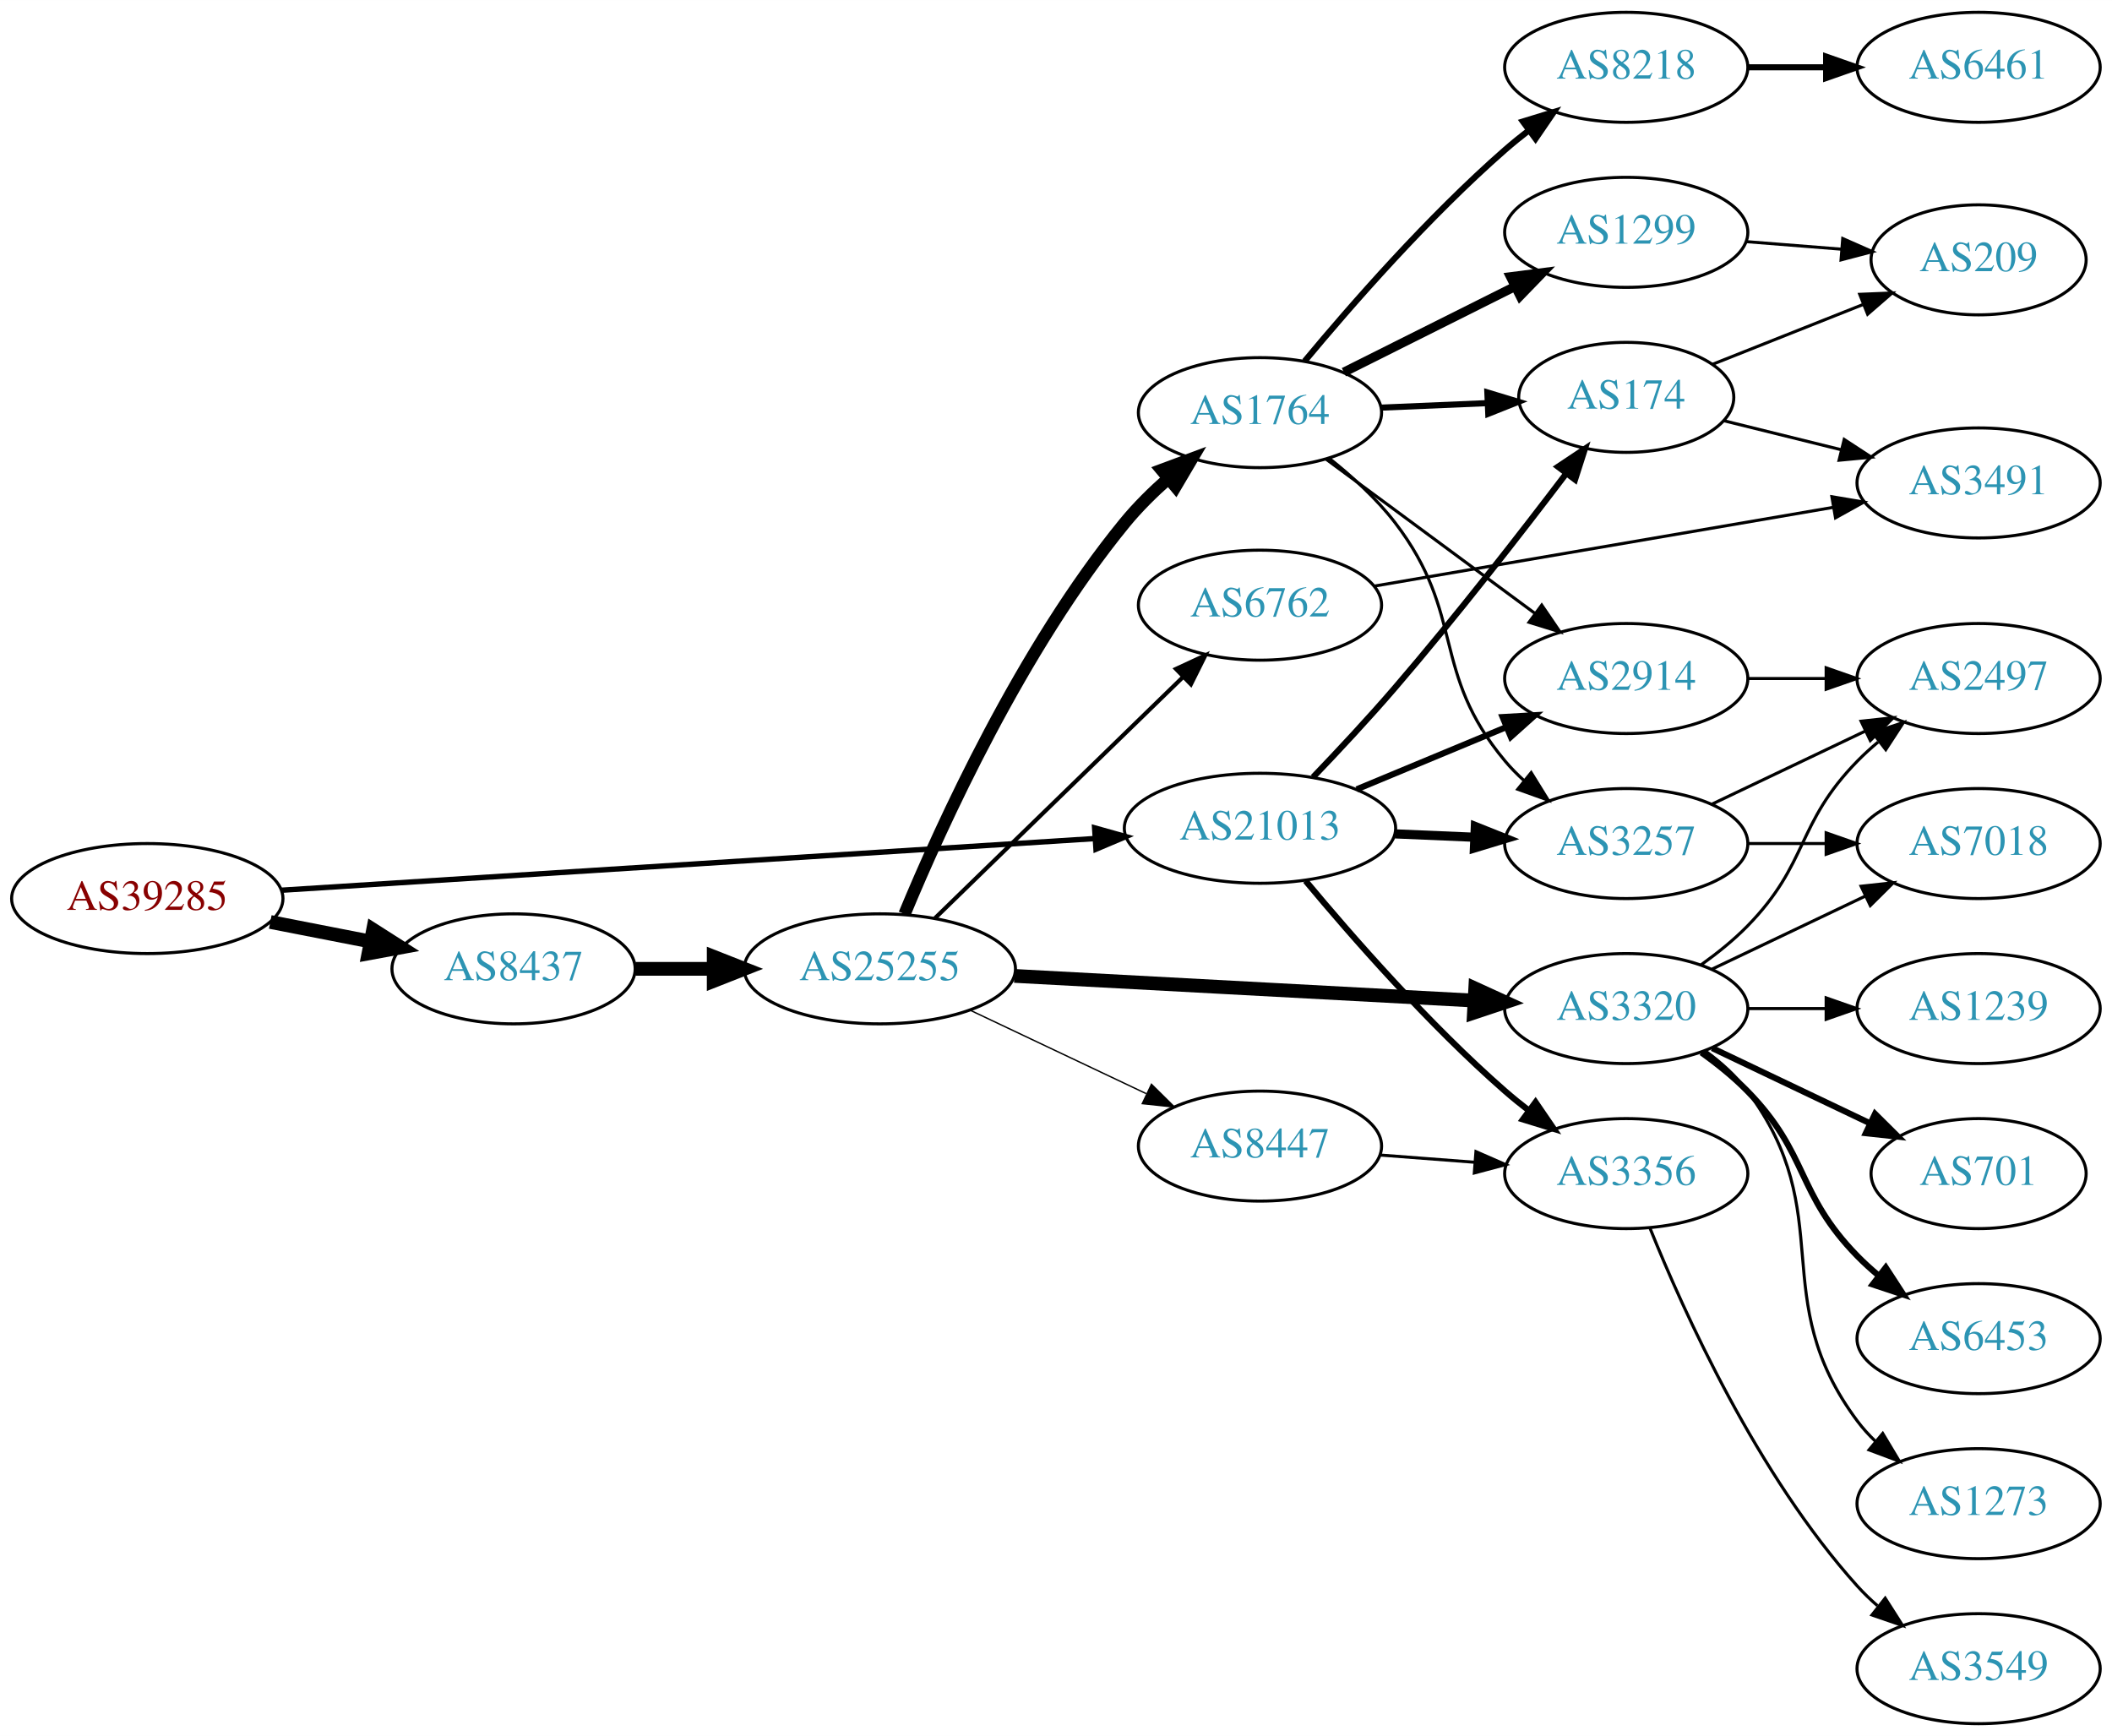
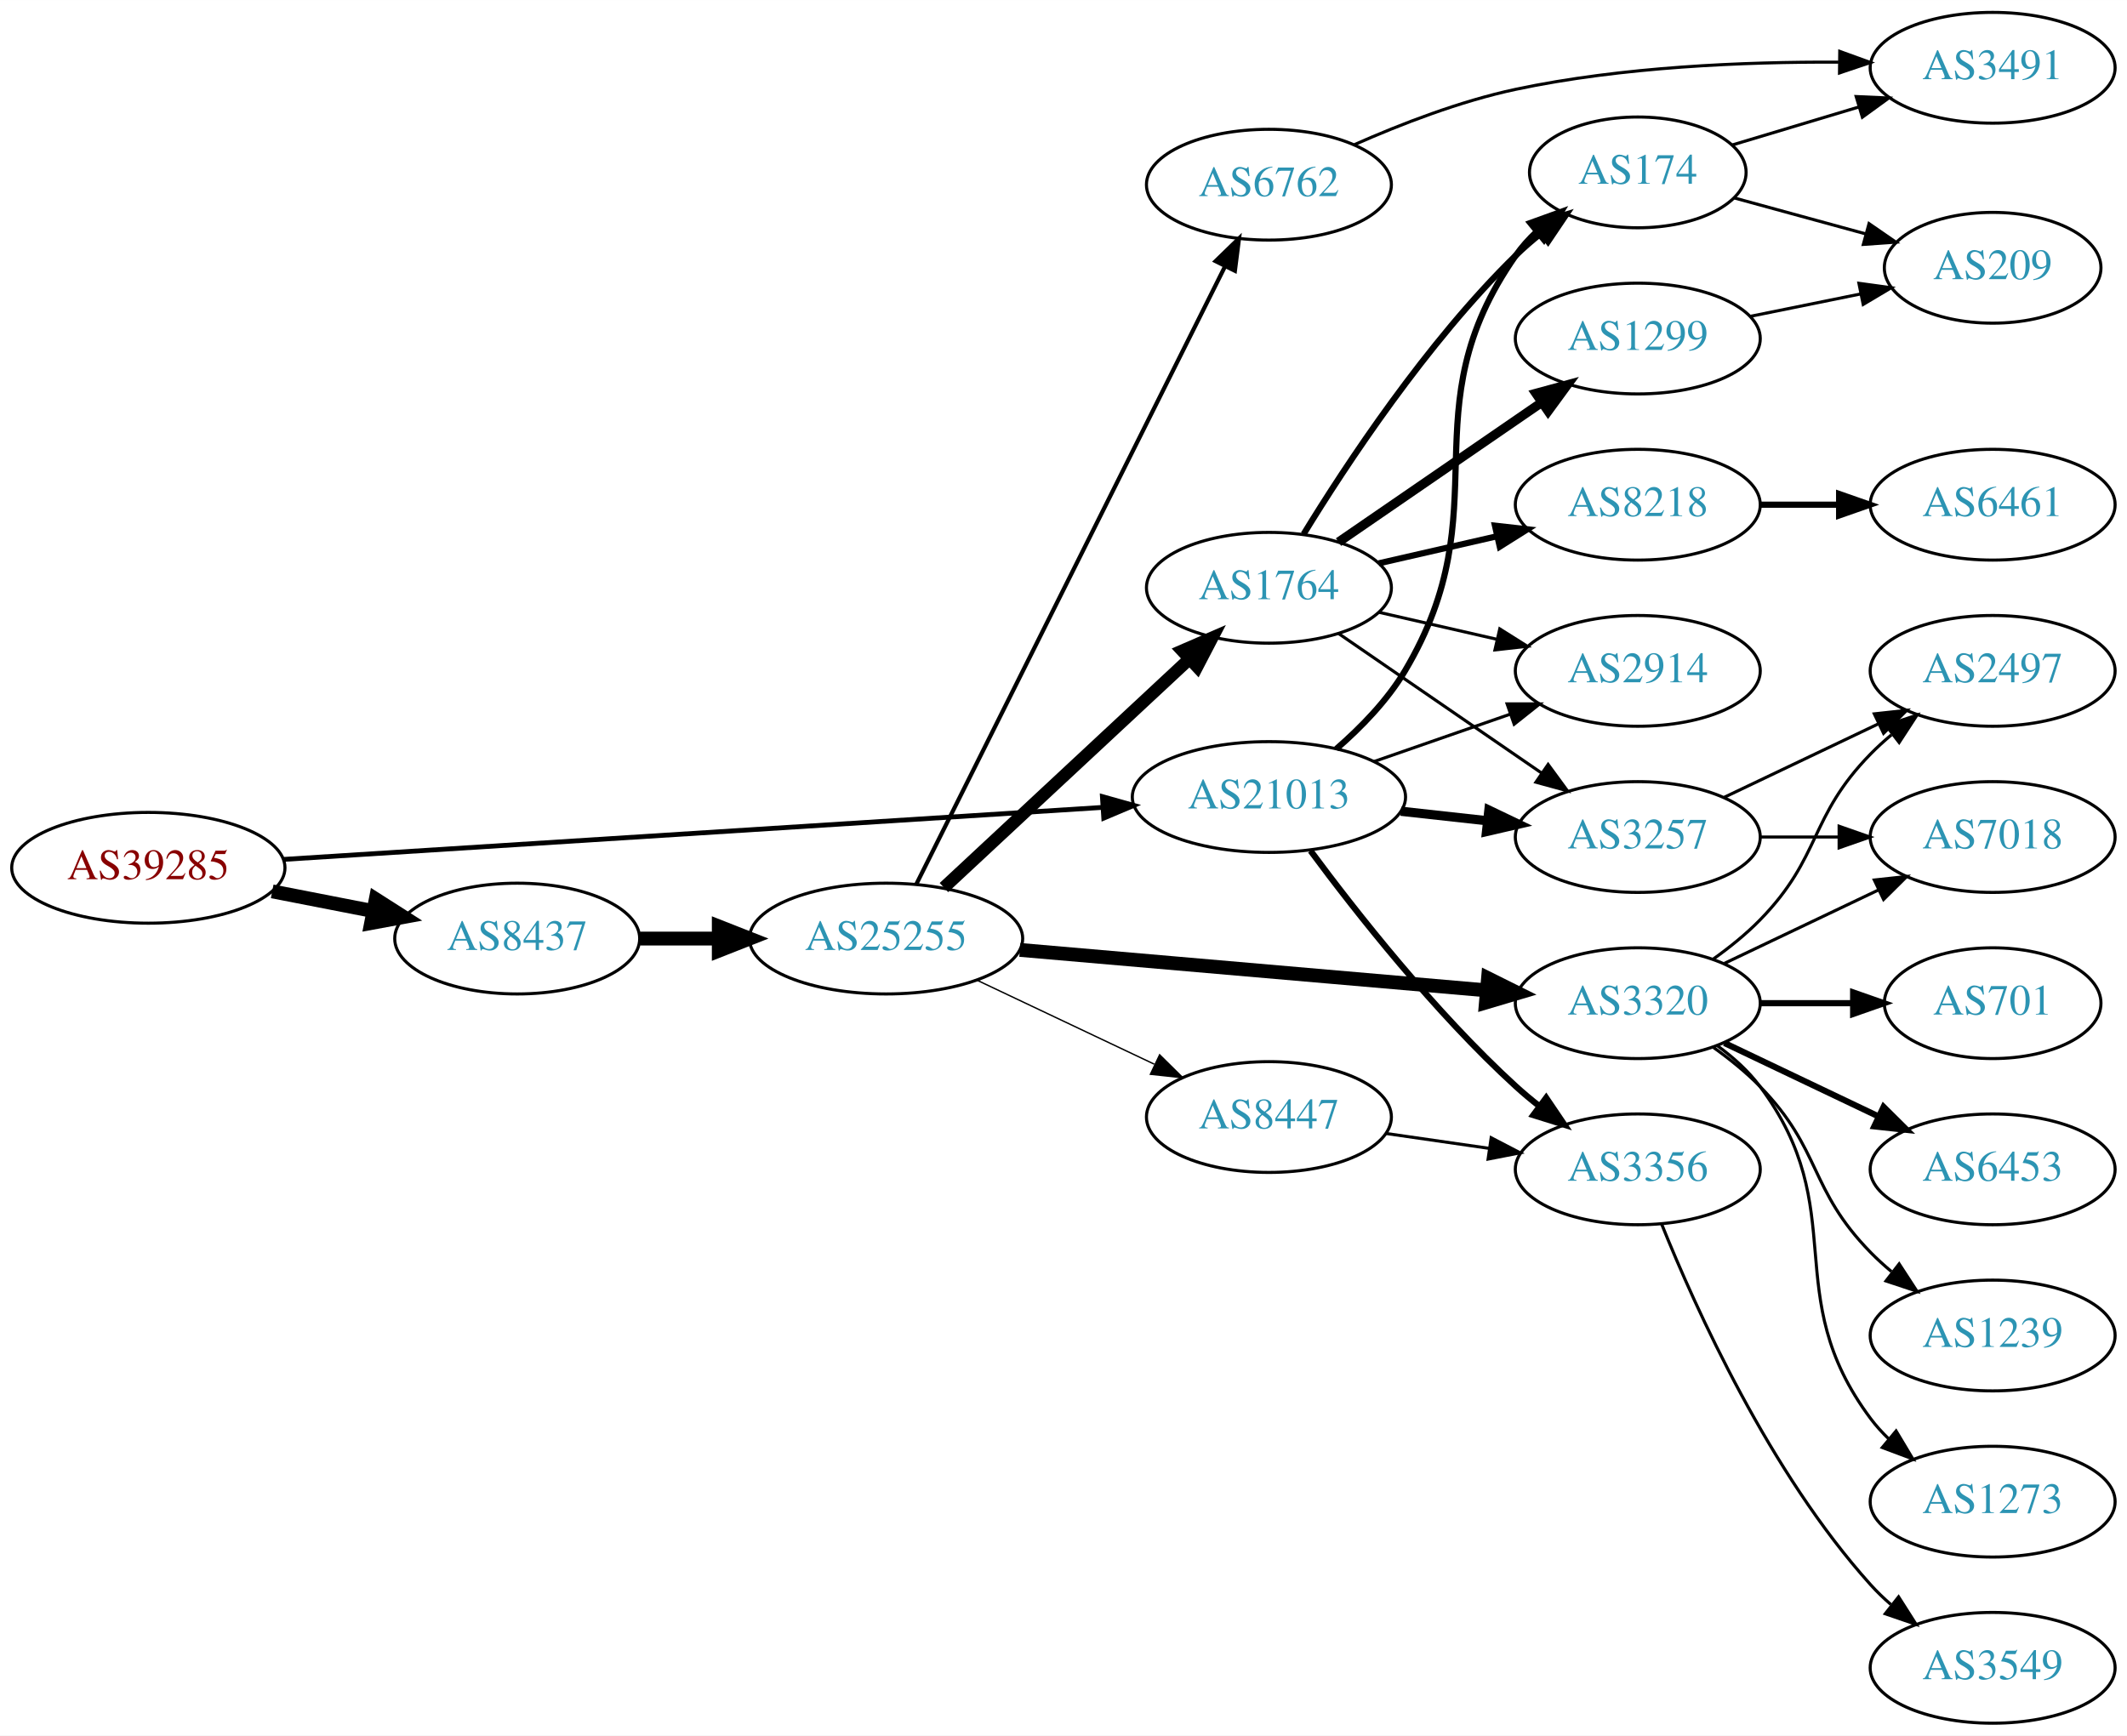
- <svg xmlns="http://www.w3.org/2000/svg" xmlns:xlink="http://www.w3.org/1999/xlink" width="691pt" height="568pt" viewBox="0.00 0.00 691.06 568.00">
-   <g id="graph0" class="graph" transform="scale(1 1) rotate(0) translate(4 564)">
-     <polygon fill="white" stroke="none" points="-4,4 -4,-564 687.055,-564 687.055,4 -4,4" />
+ <svg xmlns="http://www.w3.org/2000/svg" xmlns:xlink="http://www.w3.org/1999/xlink" width="691pt" height="564pt" viewBox="0.00 0.00 691.06 564.00">
+   <g id="graph0" class="graph" transform="scale(1 1) rotate(0) translate(4 560)">
+     <polygon fill="white" stroke="none" points="-4,4 -4,-560 687.055,-560 687.055,4 -4,4" />
    <g id="node1" class="node">
      <g id="a_node1">
        <a xlink:href="/asn/39285" xlink:title="AS39285 ~ Gartner KG [AT]">
-           <ellipse fill="#ffffff" stroke="black" cx="44.196" cy="-270" rx="44.393" ry="18" />
-           <text text-anchor="middle" x="44.196" y="-266.3" font-family="Times,serif" font-size="14.00" fill="#880000">AS39285</text>
+           <ellipse fill="#ffffff" stroke="black" cx="44.196" cy="-278" rx="44.393" ry="18" />
+           <text text-anchor="middle" x="44.196" y="-274.3" font-family="Times,serif" font-size="14.00" fill="#880000">AS39285</text>
        </a>
      </g>
    </g>
    <g id="node2" class="node">
      <g id="a_node2">
        <a xlink:href="/asn/8437" xlink:title="AS8437 ~ Hutchison Drei Austria GmbH [AT]">
-           <ellipse fill="#ffffff" stroke="black" cx="164.039" cy="-247" rx="39.794" ry="18" />
-           <text text-anchor="middle" x="164.039" y="-243.3" font-family="Times,serif" font-size="14.00" fill="#2c94b3">AS8437</text>
+           <ellipse fill="#ffffff" stroke="black" cx="164.039" cy="-255" rx="39.794" ry="18" />
+           <text text-anchor="middle" x="164.039" y="-251.3" font-family="Times,serif" font-size="14.00" fill="#2c94b3">AS8437</text>
        </a>
      </g>
    </g>
    <g id="edge1" class="edge">
-       <path fill="none" stroke="black" stroke-width="4.5" d="M84.436,-262.341C94.888,-260.301 106.274,-258.079 117.052,-255.975" />
-       <polygon fill="black" stroke="black" stroke-width="4.5" points="118.089,-259.785 127.149,-254.005 116.58,-252.056 118.089,-259.785" />
+       <path fill="none" stroke="black" stroke-width="4.5" d="M84.436,-270.341C94.888,-268.301 106.274,-266.079 117.052,-263.975" />
+       <polygon fill="black" stroke="black" stroke-width="4.5" points="118.089,-267.785 127.149,-262.005 116.58,-260.056 118.089,-267.785" />
    </g>
    <g id="node3" class="node">
      <g id="a_node3">
        <a xlink:href="/asn/21013" xlink:title="AS21013 ~ Wels, AT [AT]">
-           <ellipse fill="#ffffff" stroke="black" cx="408.273" cy="-293" rx="44.393" ry="18" />
-           <text text-anchor="middle" x="408.273" y="-289.3" font-family="Times,serif" font-size="14.00" fill="#2c94b3">AS21013</text>
+           <ellipse fill="#ffffff" stroke="black" cx="408.273" cy="-301" rx="44.393" ry="18" />
+           <text text-anchor="middle" x="408.273" y="-297.3" font-family="Times,serif" font-size="14.00" fill="#2c94b3">AS21013</text>
        </a>
      </g>
    </g>
    <g id="edge2" class="edge">
-       <path fill="none" stroke="black" stroke-width="1.761" d="M88.153,-272.729C154.571,-276.948 282.038,-285.045 354.149,-289.625" />
-       <polygon fill="black" stroke="black" stroke-width="1.761" points="354.171,-293.134 364.372,-290.275 354.614,-286.148 354.171,-293.134" />
+       <path fill="none" stroke="black" stroke-width="1.565" d="M88.153,-280.729C154.571,-284.948 282.038,-293.045 354.149,-297.625" />
+       <polygon fill="black" stroke="black" stroke-width="1.565" points="354.171,-301.134 364.372,-298.275 354.614,-294.148 354.171,-301.134" />
    </g>
    <g id="node4" class="node">
      <g id="a_node4">
        <a xlink:href="/asn/25255" xlink:title="AS25255 ~ ==&gt; TELE2 AUSTRIA &lt;== [AT]">
-           <ellipse fill="#ffffff" stroke="black" cx="283.881" cy="-247" rx="44.393" ry="18" />
-           <text text-anchor="middle" x="283.881" y="-243.3" font-family="Times,serif" font-size="14.00" fill="#2c94b3">AS25255</text>
+           <ellipse fill="#ffffff" stroke="black" cx="283.881" cy="-255" rx="44.393" ry="18" />
+           <text text-anchor="middle" x="283.881" y="-251.3" font-family="Times,serif" font-size="14.00" fill="#2c94b3">AS25255</text>
        </a>
      </g>
    </g>
    <g id="edge3" class="edge">
-       <path fill="none" stroke="black" stroke-width="4.5" d="M203.951,-247C212.054,-247 220.729,-247 229.255,-247" />
-       <polygon fill="black" stroke="black" stroke-width="4.5" points="229.533,-250.938 239.533,-247 229.533,-243.063 229.533,-250.938" />
-     </g>
-     <g id="node11" class="node">
-       <g id="a_node11">
+       <path fill="none" stroke="black" stroke-width="4.5" d="M203.951,-255C212.054,-255 220.729,-255 229.255,-255" />
+       <polygon fill="black" stroke="black" stroke-width="4.5" points="229.533,-258.938 239.533,-255 229.533,-251.063 229.533,-258.938" />
+     </g>
+     <g id="node17" class="node">
+       <g id="a_node17">
        <a xlink:href="/asn/2914" xlink:title="AS2914 ~ NTT America, Inc. [US]">
          <ellipse fill="#ffffff" stroke="black" cx="528.116" cy="-342" rx="39.794" ry="18" />
          <text text-anchor="middle" x="528.116" y="-338.3" font-family="Times,serif" font-size="14.00" fill="#2c94b3">AS2914</text>
        </a>
      </g>
    </g>
-     <g id="edge21" class="edge">
-       <path fill="none" stroke="black" stroke-width="2" d="M439.927,-305.746C454.837,-311.946 472.911,-319.461 488.728,-326.038" />
-       <polygon fill="black" stroke="black" stroke-width="2" points="487.659,-329.384 498.237,-329.992 490.347,-322.92 487.659,-329.384" />
-     </g>
-     <g id="node12" class="node">
-       <g id="a_node12">
+     <g id="edge22" class="edge">
+       <path fill="none" stroke="black" d="M442.413,-312.53C456.13,-317.302 472.17,-322.883 486.579,-327.896" />
+       <polygon fill="black" stroke="black" points="485.651,-331.279 496.246,-331.26 487.951,-324.668 485.651,-331.279" />
+     </g>
+     <g id="node18" class="node">
+       <g id="a_node18">
        <a xlink:href="/asn/3257" xlink:title="AS3257 ~ GTT [DE]">
          <ellipse fill="#ffffff" stroke="black" cx="528.116" cy="-288" rx="39.794" ry="18" />
          <text text-anchor="middle" x="528.116" y="-284.3" font-family="Times,serif" font-size="14.00" fill="#2c94b3">AS3257</text>
        </a>
      </g>
    </g>
+     <g id="edge20" class="edge">
+       <path fill="none" stroke="black" stroke-width="3" d="M451.152,-296.38C460.188,-295.383 469.81,-294.322 479.061,-293.301" />
+       <polygon fill="black" stroke="black" stroke-width="3" points="479.742,-296.747 489.298,-292.172 478.974,-289.79 479.742,-296.747" />
+     </g>
+     <g id="node19" class="node">
+       <g id="a_node19">
+         <a xlink:href="/asn/174" xlink:title="AS174 ~ Cogent Communications [US]">
+           <ellipse fill="#ffffff" stroke="black" cx="528.116" cy="-504" rx="35.194" ry="18" />
+           <text text-anchor="middle" x="528.116" y="-500.3" font-family="Times,serif" font-size="14.00" fill="#2c94b3">AS174</text>
+         </a>
+       </g>
+     </g>
    <g id="edge23" class="edge">
-       <path fill="none" stroke="black" stroke-width="3" d="M452.484,-291.167C460.89,-290.81 469.757,-290.434 478.328,-290.07" />
-       <polygon fill="black" stroke="black" stroke-width="3" points="478.743,-293.556 488.586,-289.635 478.447,-286.562 478.743,-293.556" />
-     </g>
-     <g id="node13" class="node">
-       <g id="a_node13">
-         <a xlink:href="/asn/174" xlink:title="AS174 ~ Cogent Communications [US]">
-           <ellipse fill="#ffffff" stroke="black" cx="528.116" cy="-434" rx="35.194" ry="18" />
-           <text text-anchor="middle" x="528.116" y="-430.3" font-family="Times,serif" font-size="14.00" fill="#2c94b3">AS174</text>
-         </a>
-       </g>
-     </g>
-     <g id="edge22" class="edge">
-       <path fill="none" stroke="black" stroke-width="2" d="M425.638,-309.712C433.874,-318.3 443.9,-329.03 452.469,-339 472.359,-362.141 493.748,-389.658 508.51,-409.106" />
-       <polygon fill="black" stroke="black" stroke-width="2" points="505.781,-411.3 514.602,-417.17 511.366,-407.081 505.781,-411.3" />
+       <path fill="none" stroke="black" stroke-width="2" d="M430.174,-316.639C438.187,-323.602 446.766,-332.4 452.469,-342 484.184,-395.387 452.856,-426.131 488.469,-477 490.394,-479.749 492.693,-482.31 495.198,-484.673" />
+       <polygon fill="black" stroke="black" stroke-width="2" points="493.195,-487.555 503.159,-491.156 497.615,-482.127 493.195,-487.555" />
    </g>
    <g id="node21" class="node">
      <g id="a_node21">
        <a xlink:href="/asn/3356" xlink:title="AS3356 ~ Level 3 Parent, LLC [US]">
          <ellipse fill="#ffffff" stroke="black" cx="528.116" cy="-180" rx="39.794" ry="18" />
          <text text-anchor="middle" x="528.116" y="-176.3" font-family="Times,serif" font-size="14.00" fill="#2c94b3">AS3356</text>
        </a>
      </g>
    </g>
-     <g id="edge20" class="edge">
-       <path fill="none" stroke="black" stroke-width="2" d="M423.172,-275.816C438.262,-257.683 463.557,-228.77 488.469,-207 490.935,-204.846 493.573,-202.705 496.27,-200.627" />
-       <polygon fill="black" stroke="black" stroke-width="2" points="498.443,-203.374 504.424,-194.628 494.295,-197.735 498.443,-203.374" />
+     <g id="edge21" class="edge">
+       <path fill="none" stroke="black" stroke-width="2" d="M421.794,-283.531C436.473,-263.714 462.159,-231.036 488.469,-207 490.887,-204.792 493.492,-202.615 496.168,-200.512" />
+       <polygon fill="black" stroke="black" stroke-width="2" points="498.351,-203.251 504.288,-194.476 494.174,-197.633 498.351,-203.251" />
    </g>
    <g id="node5" class="node">
      <g id="a_node5">
-         <a xlink:href="/asn/1764" xlink:title="AS1764 ~ NEXTLAYER-AS [AT]">
-           <ellipse fill="#ffffff" stroke="black" cx="408.273" cy="-429" rx="39.794" ry="18" />
-           <text text-anchor="middle" x="408.273" y="-425.3" font-family="Times,serif" font-size="14.00" fill="#2c94b3">AS1764</text>
+         <a xlink:href="/asn/6762" xlink:title="AS6762 ~ TELECOM ITALIA SPARKLE S.p.A. [IT]">
+           <ellipse fill="#ffffff" stroke="black" cx="408.273" cy="-500" rx="39.794" ry="18" />
+           <text text-anchor="middle" x="408.273" y="-496.3" font-family="Times,serif" font-size="14.00" fill="#2c94b3">AS6762</text>
        </a>
      </g>
    </g>
    <g id="edge4" class="edge">
-       <path fill="none" stroke="black" stroke-width="4.05" d="M291.975,-264.94C303.962,-293.867 330.263,-351.738 364.077,-393 368.219,-398.054 373.148,-402.927 378.17,-407.367" />
-       <polygon fill="black" stroke="black" stroke-width="4.05" points="376.094,-410.251 386.037,-413.952 380.644,-404.816 376.094,-410.251" />
+       <path fill="none" stroke="black" stroke-width="1.35" d="M293.683,-272.62C314.898,-315.087 368.953,-423.291 394.071,-473.573" />
+       <polygon fill="black" stroke="black" stroke-width="1.35" points="390.951,-475.158 398.551,-482.54 397.213,-472.03 390.951,-475.158" />
    </g>
    <g id="node6" class="node">
      <g id="a_node6">
        <a xlink:href="/asn/3320" xlink:title="AS3320 ~ DTAG [DE]">
          <ellipse fill="#ffffff" stroke="black" cx="528.116" cy="-234" rx="39.794" ry="18" />
          <text text-anchor="middle" x="528.116" y="-230.3" font-family="Times,serif" font-size="14.00" fill="#2c94b3">AS3320</text>
        </a>
      </g>
    </g>
    <g id="edge5" class="edge">
-       <path fill="none" stroke="black" stroke-width="4.5" d="M327.909,-244.691C370.073,-242.428 434.249,-238.984 478.299,-236.62" />
-       <polygon fill="black" stroke="black" stroke-width="4.5" points="478.709,-240.541 488.484,-236.073 478.287,-232.677 478.709,-240.541" />
+       <path fill="none" stroke="black" stroke-width="4.5" d="M327.352,-251.318C369.685,-247.648 434.601,-242.02 478.859,-238.184" />
+       <polygon fill="black" stroke="black" stroke-width="4.5" points="479.461,-242.084 489.083,-237.297 478.78,-234.238 479.461,-242.084" />
    </g>
    <g id="node7" class="node">
      <g id="a_node7">
-         <a xlink:href="/asn/6762" xlink:title="AS6762 ~ TELECOM ITALIA SPARKLE S.p.A. [IT]">
-           <ellipse fill="#ffffff" stroke="black" cx="408.273" cy="-366" rx="39.794" ry="18" />
-           <text text-anchor="middle" x="408.273" y="-362.3" font-family="Times,serif" font-size="14.00" fill="#2c94b3">AS6762</text>
+         <a xlink:href="/asn/1764" xlink:title="AS1764 ~ NEXTLAYER-AS [AT]">
+           <ellipse fill="#ffffff" stroke="black" cx="408.273" cy="-369" rx="39.794" ry="18" />
+           <text text-anchor="middle" x="408.273" y="-365.3" font-family="Times,serif" font-size="14.00" fill="#2c94b3">AS1764</text>
        </a>
      </g>
    </g>
    <g id="edge6" class="edge">
-       <path fill="none" stroke="black" stroke-width="1.35" d="M301.899,-263.546C322.999,-284.061 359.102,-319.164 383.077,-342.474" />
-       <polygon fill="black" stroke="black" stroke-width="1.35" points="380.79,-345.132 390.4,-349.594 385.67,-340.114 380.79,-345.132" />
+       <path fill="none" stroke="black" stroke-width="4.05" d="M302.678,-271.577C323.645,-291.106 358.616,-323.679 382.292,-345.731" />
+       <polygon fill="black" stroke="black" stroke-width="4.05" points="380.118,-348.55 389.851,-352.773 384.949,-343.364 380.118,-348.55" />
    </g>
    <g id="node8" class="node">
      <g id="a_node8">
        <a xlink:href="/asn/8447" xlink:title="AS8447 ~ A1 Telekom Austria AG [AT]">
-           <ellipse fill="#ffffff" stroke="black" cx="408.273" cy="-189" rx="39.794" ry="18" />
-           <text text-anchor="middle" x="408.273" y="-185.3" font-family="Times,serif" font-size="14.00" fill="#2c94b3">AS8447</text>
+           <ellipse fill="#ffffff" stroke="black" cx="408.273" cy="-197" rx="39.794" ry="18" />
+           <text text-anchor="middle" x="408.273" y="-193.3" font-family="Times,serif" font-size="14.00" fill="#2c94b3">AS8447</text>
        </a>
      </g>
    </g>
    <g id="edge7" class="edge">
-       <path fill="none" stroke="black" stroke-width="0.45" d="M313.268,-233.548C330.467,-225.398 352.574,-214.921 371.028,-206.176" />
-       <polygon fill="black" stroke="black" stroke-width="0.45" points="372.762,-209.227 380.3,-201.782 369.765,-202.902 372.762,-209.227" />
+       <path fill="none" stroke="black" stroke-width="0.45" d="M313.268,-241.548C330.467,-233.398 352.574,-222.921 371.028,-214.176" />
+       <polygon fill="black" stroke="black" stroke-width="0.45" points="372.762,-217.227 380.3,-209.782 369.765,-210.902 372.762,-217.227" />
+     </g>
+     <g id="node23" class="node">
+       <g id="a_node23">
+         <a xlink:href="/asn/3491" xlink:title="AS3491 ~ PCCW Global, Inc. [US]">
+           <ellipse fill="#ffffff" stroke="black" cx="643.409" cy="-538" rx="39.794" ry="18" />
+           <text text-anchor="middle" x="643.409" y="-534.3" font-family="Times,serif" font-size="14.00" fill="#2c94b3">AS3491</text>
+         </a>
+       </g>
+     </g>
+     <g id="edge31" class="edge">
+       <path fill="none" stroke="black" d="M436.081,-513.033C451.111,-519.685 470.416,-527.166 488.469,-531 522.998,-538.333 562.827,-539.967 593.321,-539.828" />
+       <polygon fill="black" stroke="black" points="593.733,-543.324 603.693,-539.711 593.654,-536.324 593.733,-543.324" />
    </g>
    <g id="node9" class="node">
      <g id="a_node9">
-         <a xlink:href="/asn/8218" xlink:title="AS8218 ~ legacy Neotelecoms [FR]">
-           <ellipse fill="#ffffff" stroke="black" cx="528.116" cy="-542" rx="39.794" ry="18" />
-           <text text-anchor="middle" x="528.116" y="-538.3" font-family="Times,serif" font-size="14.00" fill="#2c94b3">AS8218</text>
+         <a xlink:href="/asn/701" xlink:title="AS701 ~ UUNET [US]">
+           <ellipse fill="#ffffff" stroke="black" cx="643.409" cy="-234" rx="35.194" ry="18" />
+           <text text-anchor="middle" x="643.409" y="-230.3" font-family="Times,serif" font-size="14.00" fill="#2c94b3">AS701</text>
        </a>
      </g>
    </g>
    <g id="edge8" class="edge">
-       <path fill="none" stroke="black" stroke-width="2" d="M422.895,-445.851C437.952,-463.962 463.404,-493.096 488.469,-515 490.935,-517.154 493.573,-519.295 496.27,-521.373" />
-       <polygon fill="black" stroke="black" stroke-width="2" points="494.295,-524.265 504.424,-527.372 498.443,-518.626 494.295,-524.265" />
+       <path fill="none" stroke="black" stroke-width="2" d="M567.788,-234C577.493,-234 587.984,-234 597.947,-234" />
+       <polygon fill="black" stroke="black" stroke-width="2" points="598.083,-237.5 608.083,-234 598.083,-230.5 598.083,-237.5" />
    </g>
    <g id="node10" class="node">
      <g id="a_node10">
-         <a xlink:href="/asn/1299" xlink:title="AS1299 ~ Telia Carrier [EU]">
-           <ellipse fill="#ffffff" stroke="black" cx="528.116" cy="-488" rx="39.794" ry="18" />
-           <text text-anchor="middle" x="528.116" y="-484.3" font-family="Times,serif" font-size="14.00" fill="#2c94b3">AS1299</text>
+         <a xlink:href="/asn/6453" xlink:title="AS6453 ~ TATA COMMUNICATIONS (AMERICA) INC [US]">
+           <ellipse fill="#ffffff" stroke="black" cx="643.409" cy="-180" rx="39.794" ry="18" />
+           <text text-anchor="middle" x="643.409" y="-176.3" font-family="Times,serif" font-size="14.00" fill="#2c94b3">AS6453</text>
        </a>
      </g>
    </g>
    <g id="edge9" class="edge">
-       <path fill="none" stroke="black" stroke-width="3" d="M435.72,-442.241C452.246,-450.515 473.731,-461.272 491.716,-470.277" />
-       <polygon fill="black" stroke="black" stroke-width="3" points="490.249,-473.456 500.758,-474.803 493.383,-467.197 490.249,-473.456" />
+       <path fill="none" stroke="black" stroke-width="2" d="M556.252,-221.066C571.246,-213.919 590.067,-204.948 606.291,-197.215" />
+       <polygon fill="black" stroke="black" stroke-width="2" points="607.973,-200.291 615.494,-192.829 604.961,-193.972 607.973,-200.291" />
+     </g>
+     <g id="node11" class="node">
+       <g id="a_node11">
+         <a xlink:href="/asn/1239" xlink:title="AS1239 ~ Sprint [US]">
+           <ellipse fill="#ffffff" stroke="black" cx="643.409" cy="-126" rx="39.794" ry="18" />
+           <text text-anchor="middle" x="643.409" y="-122.3" font-family="Times,serif" font-size="14.00" fill="#2c94b3">AS1239</text>
+         </a>
+       </g>
    </g>
    <g id="edge10" class="edge">
-       <path fill="none" stroke="black" d="M429.8,-413.846C448.694,-399.897 476.918,-379.06 498.112,-363.413" />
-       <polygon fill="black" stroke="black" points="500.463,-366.028 506.429,-357.272 496.305,-360.396 500.463,-366.028" />
+       <path fill="none" stroke="black" d="M552.71,-219.611C557.966,-215.852 563.298,-211.563 567.762,-207 587.935,-186.383 583.59,-173.617 603.762,-153 605.855,-150.861 608.139,-148.782 610.515,-146.79" />
+       <polygon fill="black" stroke="black" points="613.034,-149.268 618.815,-140.389 608.759,-143.725 613.034,-149.268" />
+     </g>
+     <g id="node12" class="node">
+       <g id="a_node12">
+         <a xlink:href="/asn/2497" xlink:title="AS2497 ~ Internet Initiative Japan Inc. [JP]">
+           <ellipse fill="#ffffff" stroke="black" cx="643.409" cy="-342" rx="39.794" ry="18" />
+           <text text-anchor="middle" x="643.409" y="-338.3" font-family="Times,serif" font-size="14.00" fill="#2c94b3">AS2497</text>
+         </a>
+       </g>
    </g>
    <g id="edge11" class="edge">
-       <path fill="none" stroke="black" d="M430.783,-414.169C438.322,-408.222 446.41,-400.902 452.469,-393 475.704,-362.702 463.969,-344.283 488.469,-315 490.34,-312.764 492.439,-310.627 494.666,-308.605" />
-       <polygon fill="black" stroke="black" points="497.012,-311.209 502.585,-302.198 492.61,-305.767 497.012,-311.209" />
+       <path fill="none" stroke="black" d="M552.71,-248.389C557.966,-252.148 563.298,-256.437 567.762,-261 587.935,-281.617 583.59,-294.383 603.762,-315 605.855,-317.139 608.139,-319.218 610.515,-321.21" />
+       <polygon fill="black" stroke="black" points="608.759,-324.275 618.815,-327.611 613.034,-318.732 608.759,-324.275" />
+     </g>
+     <g id="node13" class="node">
+       <g id="a_node13">
+         <a xlink:href="/asn/7018" xlink:title="AS7018 ~ AT&amp;T Services, Inc. [US]">
+           <ellipse fill="#ffffff" stroke="black" cx="643.409" cy="-288" rx="39.794" ry="18" />
+           <text text-anchor="middle" x="643.409" y="-284.3" font-family="Times,serif" font-size="14.00" fill="#2c94b3">AS7018</text>
+         </a>
+       </g>
    </g>
    <g id="edge12" class="edge">
-       <path fill="none" stroke="black" stroke-width="2" d="M447.859,-430.637C458.96,-431.108 471.159,-431.626 482.587,-432.111" />
-       <polygon fill="black" stroke="black" stroke-width="2" points="482.674,-435.617 492.813,-432.545 482.971,-428.624 482.674,-435.617" />
-     </g>
-     <g id="node15" class="node">
-       <g id="a_node15">
-         <a xlink:href="/asn/1239" xlink:title="AS1239 ~ Sprint [US]">
-           <ellipse fill="#ffffff" stroke="black" cx="643.409" cy="-234" rx="39.794" ry="18" />
-           <text text-anchor="middle" x="643.409" y="-230.3" font-family="Times,serif" font-size="14.00" fill="#2c94b3">AS1239</text>
-         </a>
-       </g>
-     </g>
-     <g id="edge14" class="edge">
-       <path fill="none" stroke="black" d="M567.788,-234C575.991,-234 584.755,-234 593.287,-234" />
-       <polygon fill="black" stroke="black" points="593.526,-237.5 603.526,-234 593.526,-230.5 593.526,-237.5" />
-     </g>
-     <g id="node16" class="node">
-       <g id="a_node16">
-         <a xlink:href="/asn/701" xlink:title="AS701 ~ UUNET [US]">
-           <ellipse fill="#ffffff" stroke="black" cx="643.409" cy="-180" rx="35.194" ry="18" />
-           <text text-anchor="middle" x="643.409" y="-176.3" font-family="Times,serif" font-size="14.00" fill="#2c94b3">AS701</text>
-         </a>
-       </g>
-     </g>
-     <g id="edge15" class="edge">
-       <path fill="none" stroke="black" stroke-width="2" d="M556.252,-221.066C571.684,-213.71 591.17,-204.423 607.705,-196.541" />
-       <polygon fill="black" stroke="black" stroke-width="2" points="609.525,-199.551 617.047,-192.089 606.514,-193.232 609.525,-199.551" />
-     </g>
-     <g id="node17" class="node">
-       <g id="a_node17">
-         <a xlink:href="/asn/6453" xlink:title="AS6453 ~ TATA COMMUNICATIONS (AMERICA) INC [US]">
-           <ellipse fill="#ffffff" stroke="black" cx="643.409" cy="-126" rx="39.794" ry="18" />
-           <text text-anchor="middle" x="643.409" y="-122.3" font-family="Times,serif" font-size="14.00" fill="#2c94b3">AS6453</text>
-         </a>
-       </g>
-     </g>
-     <g id="edge16" class="edge">
-       <path fill="none" stroke="black" stroke-width="2" d="M552.71,-219.611C557.966,-215.852 563.298,-211.563 567.762,-207 587.935,-186.383 583.59,-173.617 603.762,-153 605.855,-150.861 608.139,-148.782 610.515,-146.79" />
-       <polygon fill="black" stroke="black" stroke-width="2" points="613.034,-149.268 618.815,-140.389 608.759,-143.725 613.034,-149.268" />
-     </g>
-     <g id="node18" class="node">
-       <g id="a_node18">
+       <path fill="none" stroke="black" d="M556.252,-246.934C571.246,-254.081 590.067,-263.052 606.291,-270.785" />
+       <polygon fill="black" stroke="black" points="604.961,-274.028 615.494,-275.171 607.973,-267.709 604.961,-274.028" />
+     </g>
+     <g id="node14" class="node">
+       <g id="a_node14">
        <a xlink:href="/asn/1273" xlink:title="AS1273 ~ Vodafone Group PLC [EU]">
          <ellipse fill="#ffffff" stroke="black" cx="643.409" cy="-72" rx="39.794" ry="18" />
          <text text-anchor="middle" x="643.409" y="-68.3" font-family="Times,serif" font-size="14.00" fill="#2c94b3">AS1273</text>
        </a>
      </g>
    </g>
-     <g id="edge17" class="edge">
+     <g id="edge13" class="edge">
      <path fill="none" stroke="black" d="M554.047,-220.118C559.123,-216.389 564.041,-211.984 567.762,-207 598.034,-166.458 573.491,-139.542 603.762,-99 605.507,-96.664 607.514,-94.455 609.678,-92.383" />
      <polygon fill="black" stroke="black" points="612.037,-94.973 617.478,-85.882 607.555,-89.595 612.037,-94.973" />
    </g>
-     <g id="node19" class="node">
-       <g id="a_node19">
-         <a xlink:href="/asn/2497" xlink:title="AS2497 ~ Internet Initiative Japan Inc. [JP]">
-           <ellipse fill="#ffffff" stroke="black" cx="643.409" cy="-342" rx="39.794" ry="18" />
-           <text text-anchor="middle" x="643.409" y="-338.3" font-family="Times,serif" font-size="14.00" fill="#2c94b3">AS2497</text>
-         </a>
-       </g>
+     <g id="node15" class="node">
+       <g id="a_node15">
+         <a xlink:href="/asn/8218" xlink:title="AS8218 ~ legacy Neotelecoms [FR]">
+           <ellipse fill="#ffffff" stroke="black" cx="528.116" cy="-396" rx="39.794" ry="18" />
+           <text text-anchor="middle" x="528.116" y="-392.3" font-family="Times,serif" font-size="14.00" fill="#2c94b3">AS8218</text>
+         </a>
+       </g>
+     </g>
+     <g id="edge14" class="edge">
+       <path fill="none" stroke="black" stroke-width="2" d="M443.993,-376.955C455.993,-379.704 469.613,-382.825 482.306,-385.733" />
+       <polygon fill="black" stroke="black" stroke-width="2" points="481.708,-389.187 492.238,-388.009 483.272,-382.364 481.708,-389.187" />
+     </g>
+     <g id="node16" class="node">
+       <g id="a_node16">
+         <a xlink:href="/asn/1299" xlink:title="AS1299 ~ Telia Carrier [EU]">
+           <ellipse fill="#ffffff" stroke="black" cx="528.116" cy="-450" rx="39.794" ry="18" />
+           <text text-anchor="middle" x="528.116" y="-446.3" font-family="Times,serif" font-size="14.00" fill="#2c94b3">AS1299</text>
+         </a>
+       </g>
+     </g>
+     <g id="edge15" class="edge">
+       <path fill="none" stroke="black" stroke-width="3" d="M430.887,-383.857C449.376,-396.565 476.19,-414.995 496.819,-429.175" />
+       <polygon fill="black" stroke="black" stroke-width="3" points="495.016,-432.183 505.24,-434.963 498.981,-426.414 495.016,-432.183" />
+     </g>
+     <g id="edge16" class="edge">
+       <path fill="none" stroke="black" d="M443.993,-361.045C455.993,-358.296 469.613,-355.175 482.306,-352.267" />
+       <polygon fill="black" stroke="black" points="483.272,-355.636 492.238,-349.991 481.708,-348.813 483.272,-355.636" />
+     </g>
+     <g id="edge17" class="edge">
+       <path fill="none" stroke="black" d="M430.887,-354.143C449.376,-341.435 476.19,-323.005 496.819,-308.825" />
+       <polygon fill="black" stroke="black" points="498.981,-311.586 505.24,-303.037 495.016,-305.817 498.981,-311.586" />
    </g>
    <g id="edge18" class="edge">
-       <path fill="none" stroke="black" d="M552.71,-248.389C557.966,-252.148 563.298,-256.437 567.762,-261 587.935,-281.617 583.59,-294.383 603.762,-315 605.855,-317.139 608.139,-319.218 610.515,-321.21" />
-       <polygon fill="black" stroke="black" points="608.759,-324.275 618.815,-327.611 613.034,-318.732 608.759,-324.275" />
+       <path fill="none" stroke="black" stroke-width="2" d="M419.539,-386.44C433.348,-408.991 459.536,-448.722 488.469,-477 491.005,-479.478 493.788,-481.89 496.664,-484.188" />
+       <polygon fill="black" stroke="black" stroke-width="2" points="494.773,-487.144 504.88,-490.321 498.96,-481.535 494.773,-487.144" />
+     </g>
+     <g id="edge30" class="edge">
+       <path fill="none" stroke="black" d="M446.236,-191.668C456.882,-190.132 468.644,-188.435 479.824,-186.822" />
+       <polygon fill="black" stroke="black" points="480.481,-190.264 489.879,-185.372 479.482,-183.336 480.481,-190.264" />
    </g>
    <g id="node20" class="node">
      <g id="a_node20">
-         <a xlink:href="/asn/7018" xlink:title="AS7018 ~ AT&amp;T Services, Inc. [US]">
-           <ellipse fill="#ffffff" stroke="black" cx="643.409" cy="-288" rx="39.794" ry="18" />
-           <text text-anchor="middle" x="643.409" y="-284.3" font-family="Times,serif" font-size="14.00" fill="#2c94b3">AS7018</text>
+         <a xlink:href="/asn/6461" xlink:title="AS6461 ~ Zayo Bandwidth [US]">
+           <ellipse fill="#ffffff" stroke="black" cx="643.409" cy="-396" rx="39.794" ry="18" />
+           <text text-anchor="middle" x="643.409" y="-392.3" font-family="Times,serif" font-size="14.00" fill="#2c94b3">AS6461</text>
        </a>
      </g>
    </g>
    <g id="edge19" class="edge">
-       <path fill="none" stroke="black" d="M556.252,-246.934C571.246,-254.081 590.067,-263.052 606.291,-270.785" />
-       <polygon fill="black" stroke="black" points="604.961,-274.028 615.494,-275.171 607.973,-267.709 604.961,-274.028" />
-     </g>
-     <g id="node23" class="node">
-       <g id="a_node23">
-         <a xlink:href="/asn/3491" xlink:title="AS3491 ~ PCCW Global, Inc. [US]">
-           <ellipse fill="#ffffff" stroke="black" cx="643.409" cy="-406" rx="39.794" ry="18" />
-           <text text-anchor="middle" x="643.409" y="-402.3" font-family="Times,serif" font-size="14.00" fill="#2c94b3">AS3491</text>
-         </a>
-       </g>
-     </g>
-     <g id="edge31" class="edge">
-       <path fill="none" stroke="black" d="M445.701,-372.25C486.215,-379.201 551.763,-390.447 595.941,-398.027" />
-       <polygon fill="black" stroke="black" points="595.405,-401.486 605.853,-399.728 596.589,-394.587 595.405,-401.486" />
-     </g>
-     <g id="edge32" class="edge">
-       <path fill="none" stroke="black" d="M447.533,-186.078C457.413,-185.323 468.179,-184.501 478.509,-183.712" />
-       <polygon fill="black" stroke="black" points="478.94,-187.19 488.645,-182.938 478.407,-180.21 478.94,-187.19" />
-     </g>
-     <g id="node14" class="node">
-       <g id="a_node14">
-         <a xlink:href="/asn/6461" xlink:title="AS6461 ~ Zayo Bandwidth [US]">
-           <ellipse fill="#ffffff" stroke="black" cx="643.409" cy="-542" rx="39.794" ry="18" />
-           <text text-anchor="middle" x="643.409" y="-538.3" font-family="Times,serif" font-size="14.00" fill="#2c94b3">AS6461</text>
-         </a>
-       </g>
-     </g>
-     <g id="edge13" class="edge">
-       <path fill="none" stroke="black" stroke-width="2" d="M567.788,-542C575.991,-542 584.755,-542 593.287,-542" />
-       <polygon fill="black" stroke="black" stroke-width="2" points="593.526,-545.5 603.526,-542 593.526,-538.5 593.526,-545.5" />
+       <path fill="none" stroke="black" stroke-width="2" d="M567.788,-396C575.991,-396 584.755,-396 593.287,-396" />
+       <polygon fill="black" stroke="black" stroke-width="2" points="593.526,-399.5 603.526,-396 593.526,-392.5 593.526,-399.5" />
    </g>
    <g id="node24" class="node">
      <g id="a_node24">
        <a xlink:href="/asn/209" xlink:title="AS209 ~ CenturyLink Communications, LLC [US]">
-           <ellipse fill="#ffffff" stroke="black" cx="643.409" cy="-479" rx="35.194" ry="18" />
-           <text text-anchor="middle" x="643.409" y="-475.3" font-family="Times,serif" font-size="14.00" fill="#2c94b3">AS209</text>
-         </a>
-       </g>
-     </g>
-     <g id="edge30" class="edge">
-       <path fill="none" stroke="black" d="M567.472,-484.953C577.486,-484.157 588.355,-483.294 598.627,-482.478" />
-       <polygon fill="black" stroke="black" points="598.956,-485.963 608.647,-481.682 598.402,-478.985 598.956,-485.963" />
+           <ellipse fill="#ffffff" stroke="black" cx="643.409" cy="-473" rx="35.194" ry="18" />
+           <text text-anchor="middle" x="643.409" y="-469.3" font-family="Times,serif" font-size="14.00" fill="#2c94b3">AS209</text>
+         </a>
+       </g>
+     </g>
+     <g id="edge29" class="edge">
+       <path fill="none" stroke="black" d="M564.652,-457.214C575.995,-459.517 588.656,-462.087 600.413,-464.474" />
+       <polygon fill="black" stroke="black" points="599.959,-467.953 610.456,-466.513 601.352,-461.093 599.959,-467.953" />
    </g>
    <g id="edge25" class="edge">
-       <path fill="none" stroke="black" d="M567.788,-342C575.991,-342 584.755,-342 593.287,-342" />
-       <polygon fill="black" stroke="black" points="593.526,-345.5 603.526,-342 593.526,-338.5 593.526,-345.5" />
-     </g>
-     <g id="edge29" class="edge">
      <path fill="none" stroke="black" d="M556.252,-300.934C571.246,-308.081 590.067,-317.052 606.291,-324.785" />
      <polygon fill="black" stroke="black" points="604.961,-328.028 615.494,-329.171 607.973,-321.709 604.961,-328.028" />
    </g>
-     <g id="edge28" class="edge">
+     <g id="edge24" class="edge">
      <path fill="none" stroke="black" d="M567.788,-288C575.991,-288 584.755,-288 593.287,-288" />
      <polygon fill="black" stroke="black" points="593.526,-291.5 603.526,-288 593.526,-284.5 593.526,-291.5" />
    </g>
-     <g id="edge26" class="edge">
-       <path fill="none" stroke="black" d="M560.074,-426.349C571.86,-423.436 585.53,-420.058 598.303,-416.901" />
-       <polygon fill="black" stroke="black" points="599.434,-420.227 608.302,-414.429 597.754,-413.431 599.434,-420.227" />
-     </g>
    <g id="edge27" class="edge">
-       <path fill="none" stroke="black" d="M556.252,-444.779C570.998,-450.635 589.444,-457.963 605.482,-464.333" />
-       <polygon fill="black" stroke="black" points="604.515,-467.715 615.101,-468.153 607.099,-461.209 604.515,-467.715" />
+       <path fill="none" stroke="black" d="M558.882,-512.933C571.438,-516.701 586.288,-521.158 599.958,-525.26" />
+       <polygon fill="black" stroke="black" points="599.07,-528.648 609.654,-528.17 601.082,-521.943 599.07,-528.648" />
+     </g>
+     <g id="edge28" class="edge">
+       <path fill="none" stroke="black" d="M559.476,-495.693C572.557,-492.113 588.039,-487.877 602.065,-484.039" />
+       <polygon fill="black" stroke="black" points="603.243,-487.346 611.965,-481.33 601.395,-480.594 603.243,-487.346" />
    </g>
    <g id="node22" class="node">
      <g id="a_node22">
        <a xlink:href="/asn/3549" xlink:title="AS3549 ~ Level 3 Parent, LLC [US]">
          <ellipse fill="#ffffff" stroke="black" cx="643.409" cy="-18" rx="39.794" ry="18" />
          <text text-anchor="middle" x="643.409" y="-14.3" font-family="Times,serif" font-size="14.00" fill="#2c94b3">AS3549</text>
        </a>
      </g>
    </g>
-     <g id="edge24" class="edge">
+     <g id="edge26" class="edge">
      <path fill="none" stroke="black" d="M535.864,-162.213C546.915,-134.757 570.968,-81.422 603.762,-45 605.765,-42.776 607.984,-40.637 610.316,-38.603" />
      <polygon fill="black" stroke="black" points="612.847,-41.065 618.535,-32.127 608.514,-35.567 612.847,-41.065" />
    </g>
  </g>
</svg>
